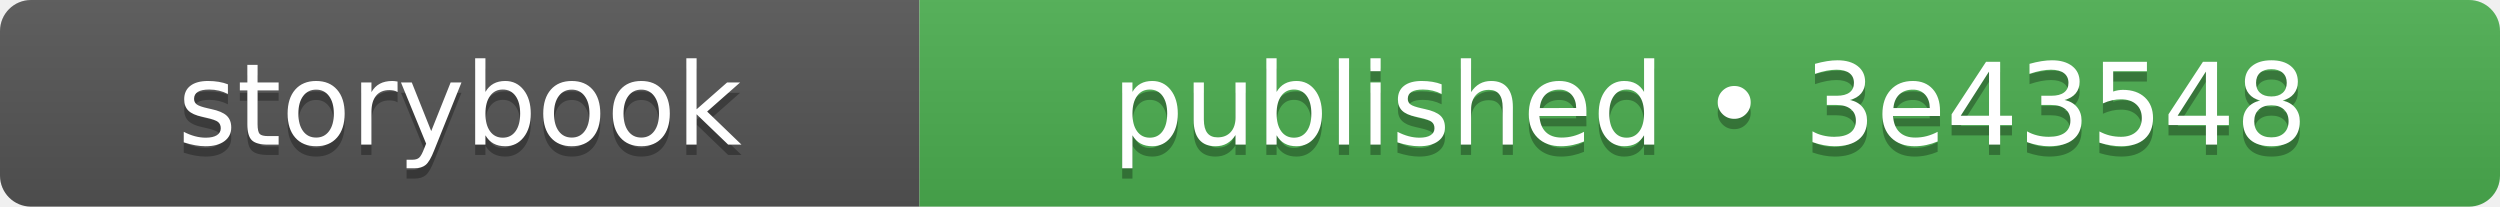
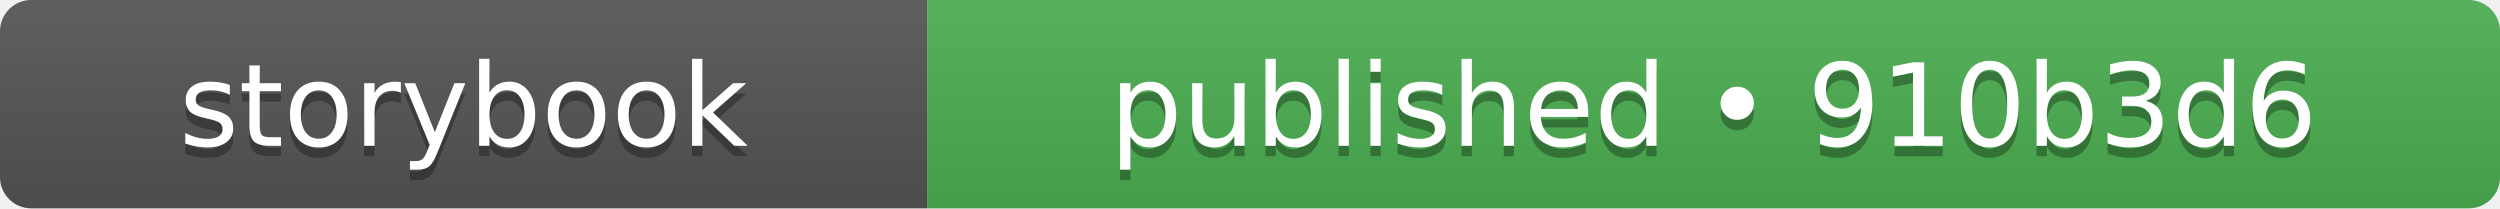
- <svg xmlns="http://www.w3.org/2000/svg" width="242" height="20" role="img" aria-label="storybook: published • 3e43548">
+ <svg xmlns="http://www.w3.org/2000/svg" width="240" height="20" role="img" aria-label="storybook: published • 910b3d6">
  <linearGradient id="s" x2="0" y2="100%">
    <stop offset="0" stop-color="#bbb" stop-opacity=".1" />
    <stop offset="1" stop-opacity=".1" />
  </linearGradient>
  <clipPath id="r">
-     <rect width="242" height="20" rx="3" fill="#fff" />
+     <rect width="240" height="20" rx="3" fill="#fff" />
  </clipPath>
  <g clip-path="url(#r)">
    <rect width="89" height="20" fill="#555555" />
-     <rect x="89" width="153" height="20" fill="#4caf50" />
-     <rect width="242" height="20" fill="url(#s)" />
+     <rect x="89" width="151" height="20" fill="#4caf50" />
+     <rect width="240" height="20" fill="url(#s)" />
  </g>
  <g fill="#fff" text-anchor="middle" font-family="Verdana,Geneva,DejaVu Sans,sans-serif" text-rendering="geometricPrecision" font-size="110">
    <text aria-hidden="true" x="445" y="150" fill="#010101" fill-opacity=".3" transform="scale(.1)" textLength="650">storybook</text>
    <text x="445" y="140" transform="scale(.1)" fill="#fff" textLength="650">storybook</text>
-     <text aria-hidden="true" x="1655" y="150" fill="#010101" fill-opacity=".3" transform="scale(.1)" textLength="1290">published • 3e43548</text>
-     <text x="1655" y="140" transform="scale(.1)" fill="#fff" textLength="1290">published • 3e43548</text>
+     <text aria-hidden="true" x="1645" y="150" fill="#010101" fill-opacity=".3" transform="scale(.1)" textLength="1270">published • 910b3d6</text>
+     <text x="1645" y="140" transform="scale(.1)" fill="#fff" textLength="1270">published • 910b3d6</text>
  </g>
</svg>
